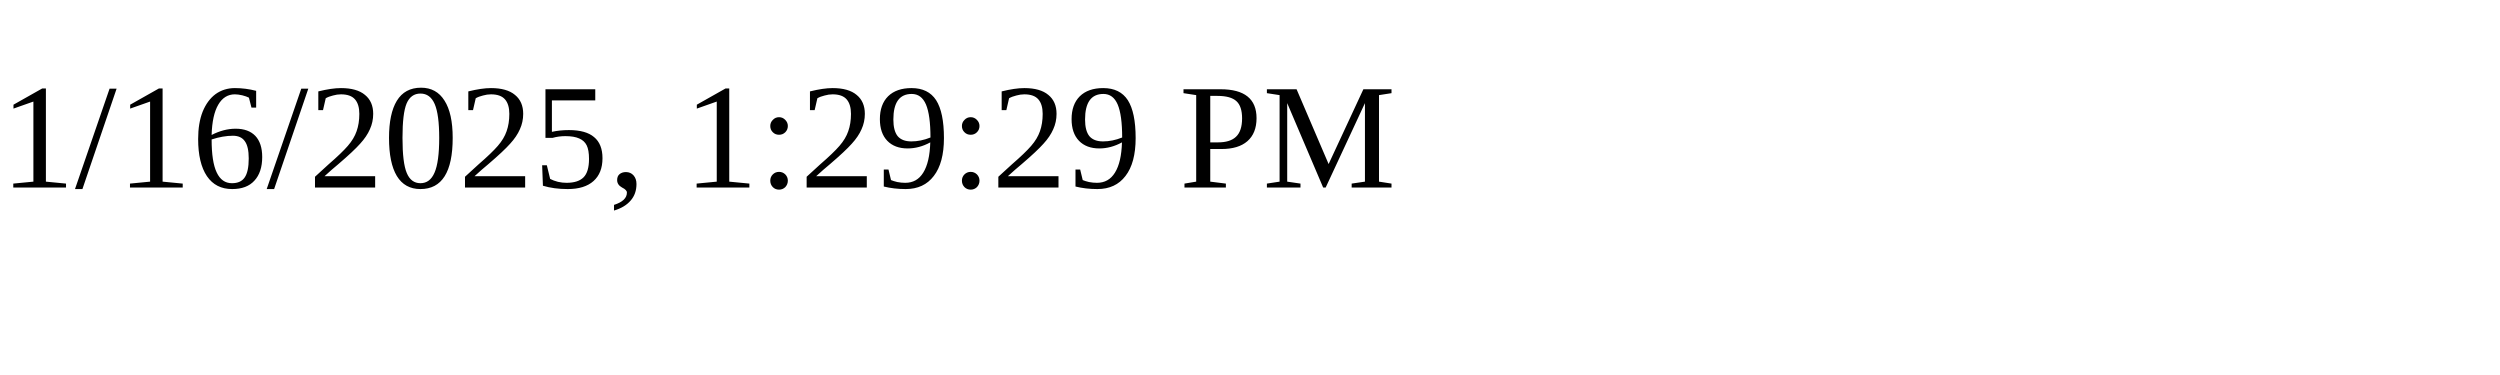
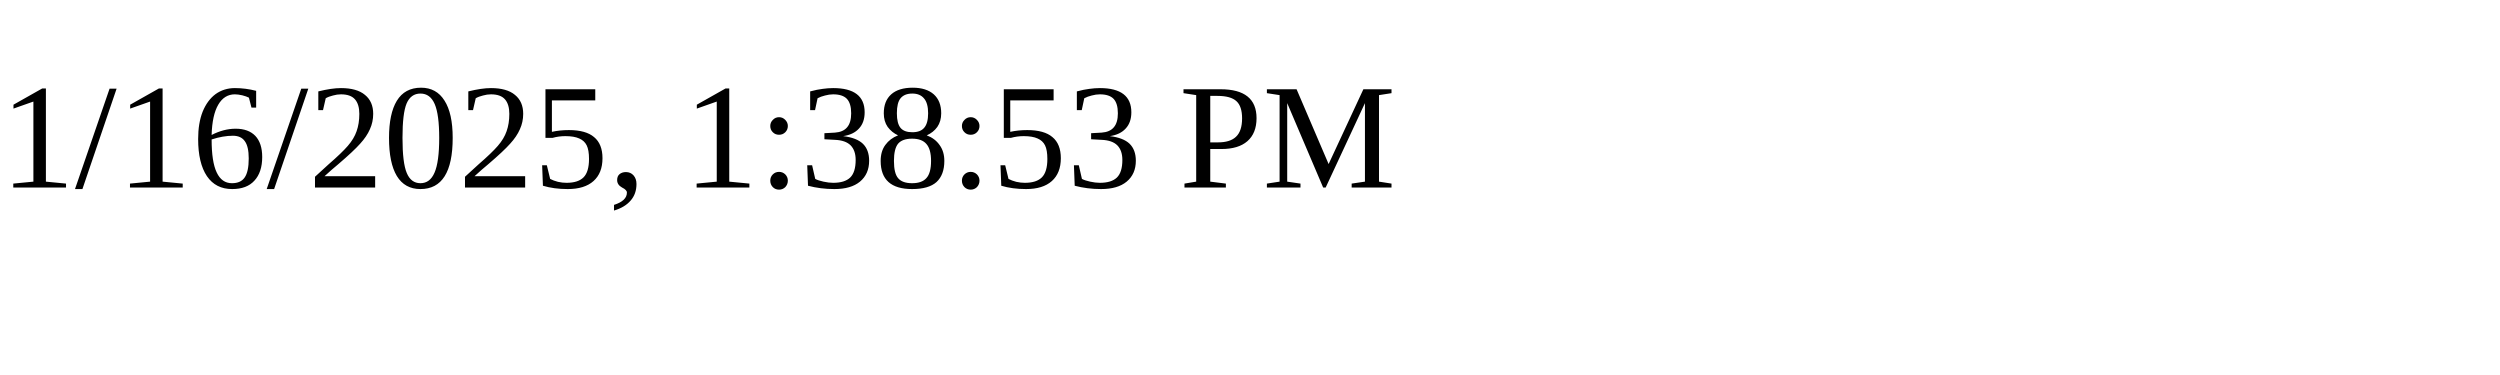
<svg xmlns="http://www.w3.org/2000/svg" height="30" width="200">
-   <text x="0" y="15">1/16/2025, 1:29:29 PM</text>
+   <text x="0" y="15">1/16/2025, 1:38:53 PM</text>
</svg>
